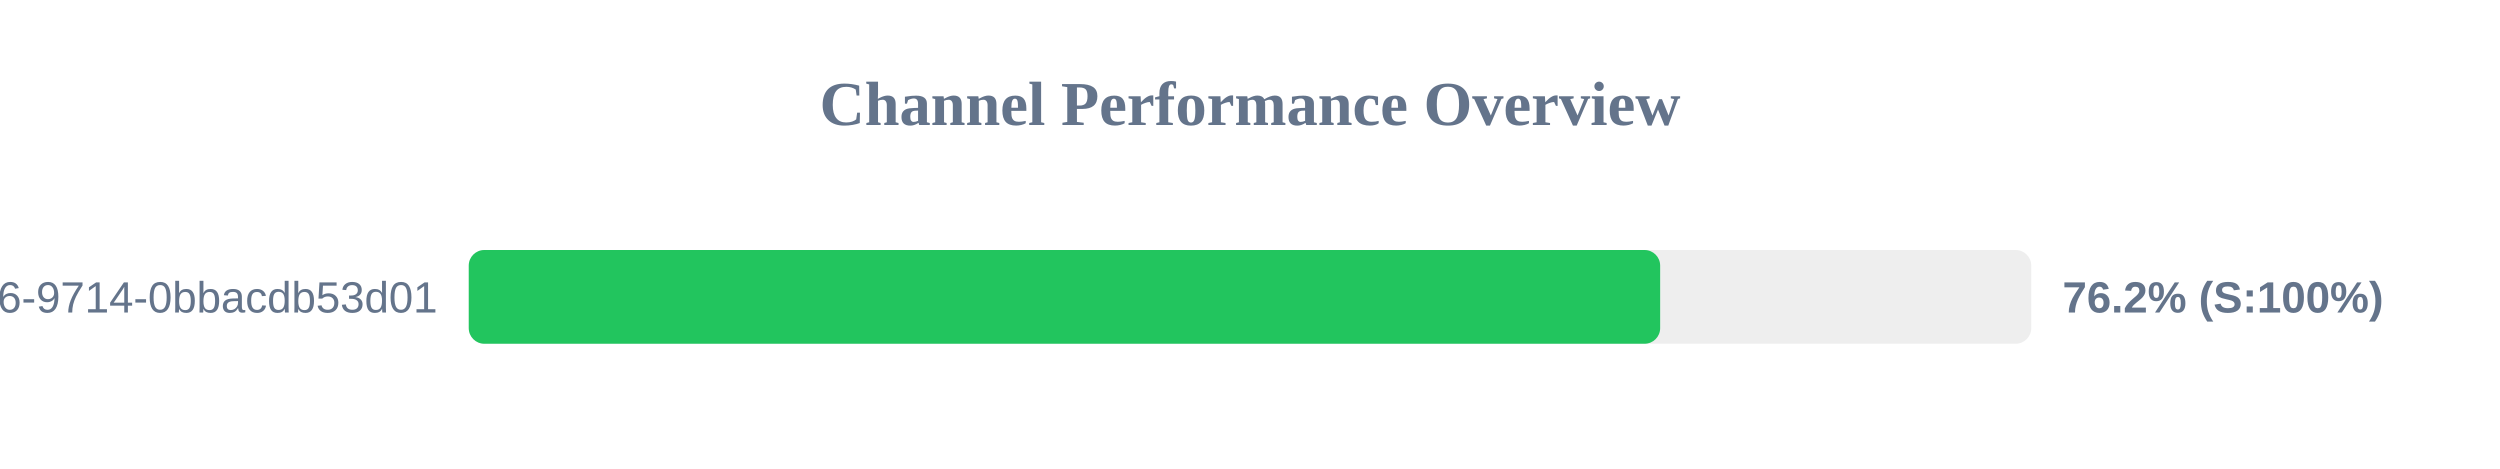
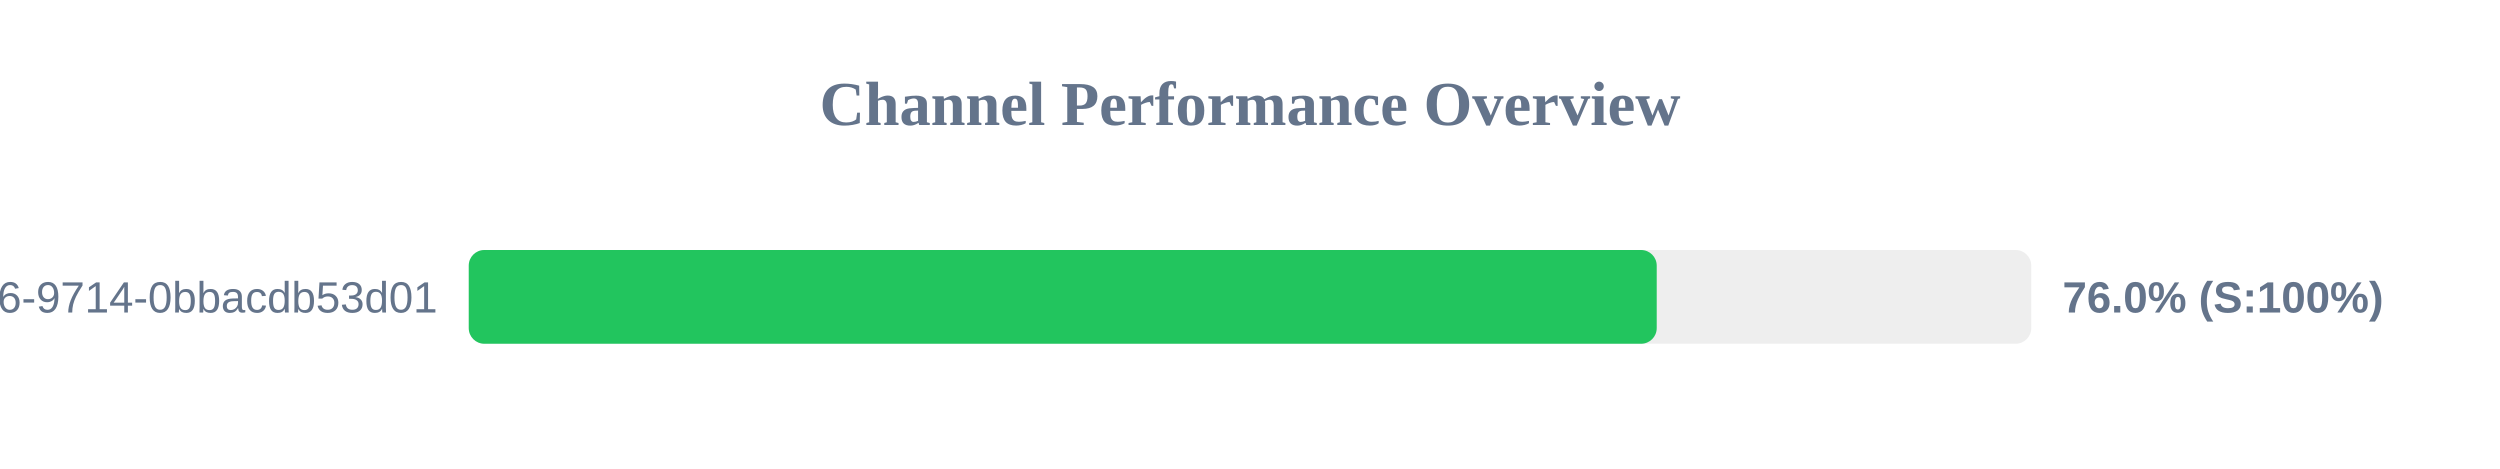
<svg xmlns="http://www.w3.org/2000/svg" width="800" height="150" version="1.1">
  <style>
        .row { font: 14px Arial; fill: #64748b; }
        .score { font: bold 14px Arial; fill: #64748b; }
    </style>
  <text x="400" y="40" text-anchor="middle" font-size="20px" font-weight="bold" fill="#64748b">Channel Performance Overview</text>
  <rect x="150" y="80" width="500" height="30" fill="#eee" rx="5" />
-   <rect x="150" y="80" width="381.25" height="30" fill="#22c55e" rx="5" />
+   <rect x="150" y="80" width="380.15" height="30" fill="#22c55e" rx="5" />
  <text x="140" y="100" text-anchor="end" class="row">?uuid=23125f6e-ec56-4c26-9714-0bbacdb53d01</text>
-   <text x="660" y="100" text-anchor="start" class="score">76.2% (S:100%)</text>
+   <text x="660" y="100" text-anchor="start" class="score">76.0% (S:100%)</text>
</svg>
